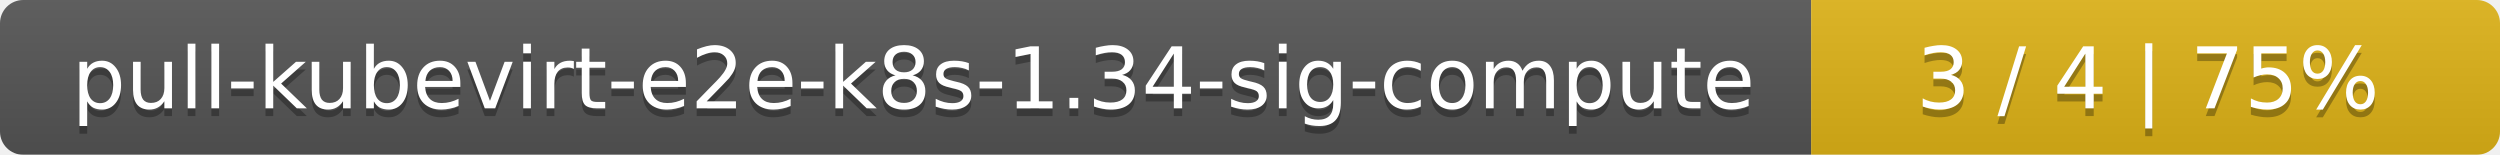
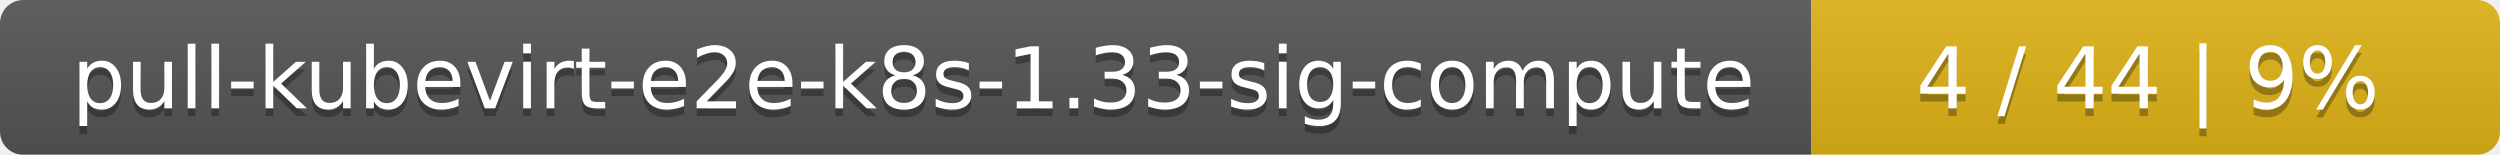
<svg xmlns="http://www.w3.org/2000/svg" width="323" height="20">
  <linearGradient id="smooth" x2="0" y2="100%">
    <stop offset="0" stop-color="#bbb" stop-opacity=".1" />
    <stop offset="1" stop-opacity=".1" />
  </linearGradient>
  <mask id="round">
    <rect width="323" height="20" rx="3" fill="#fff" />
  </mask>
  <g mask="url(#round)">
    <rect width="234" height="20" fill="#555" />
    <rect x="234" width="89" height="20" fill="#dfb317" />
    <rect width="323" height="20" fill="url(#smooth)" />
  </g>
  <g fill="#fff" text-anchor="middle" font-family="DejaVu Sans,Verdana,Geneva,sans-serif" font-size="11">
-     <text x="118" y="15" fill="#010101" fill-opacity=".3">pull-kubevirt-e2e-k8s-1.34-sig-compute</text>
-     <text x="118" y="14">pull-kubevirt-e2e-k8s-1.34-sig-compute</text>
-     <text x="277.5" y="15" fill="#010101" fill-opacity=".3">3 / 4    |    75%</text>
-     <text x="277.5" y="14">3 / 4    |    75%</text>
+     <text x="118" y="15" fill="#010101" fill-opacity=".3">pull-kubevirt-e2e-k8s-1.33-sig-compute</text>
+     <text x="118" y="14">pull-kubevirt-e2e-k8s-1.33-sig-compute</text>
+     <text x="277.5" y="15" fill="#010101" fill-opacity=".3">4 / 44    |    9%</text>
+     <text x="277.5" y="14">4 / 44    |    9%</text>
  </g>
</svg>
